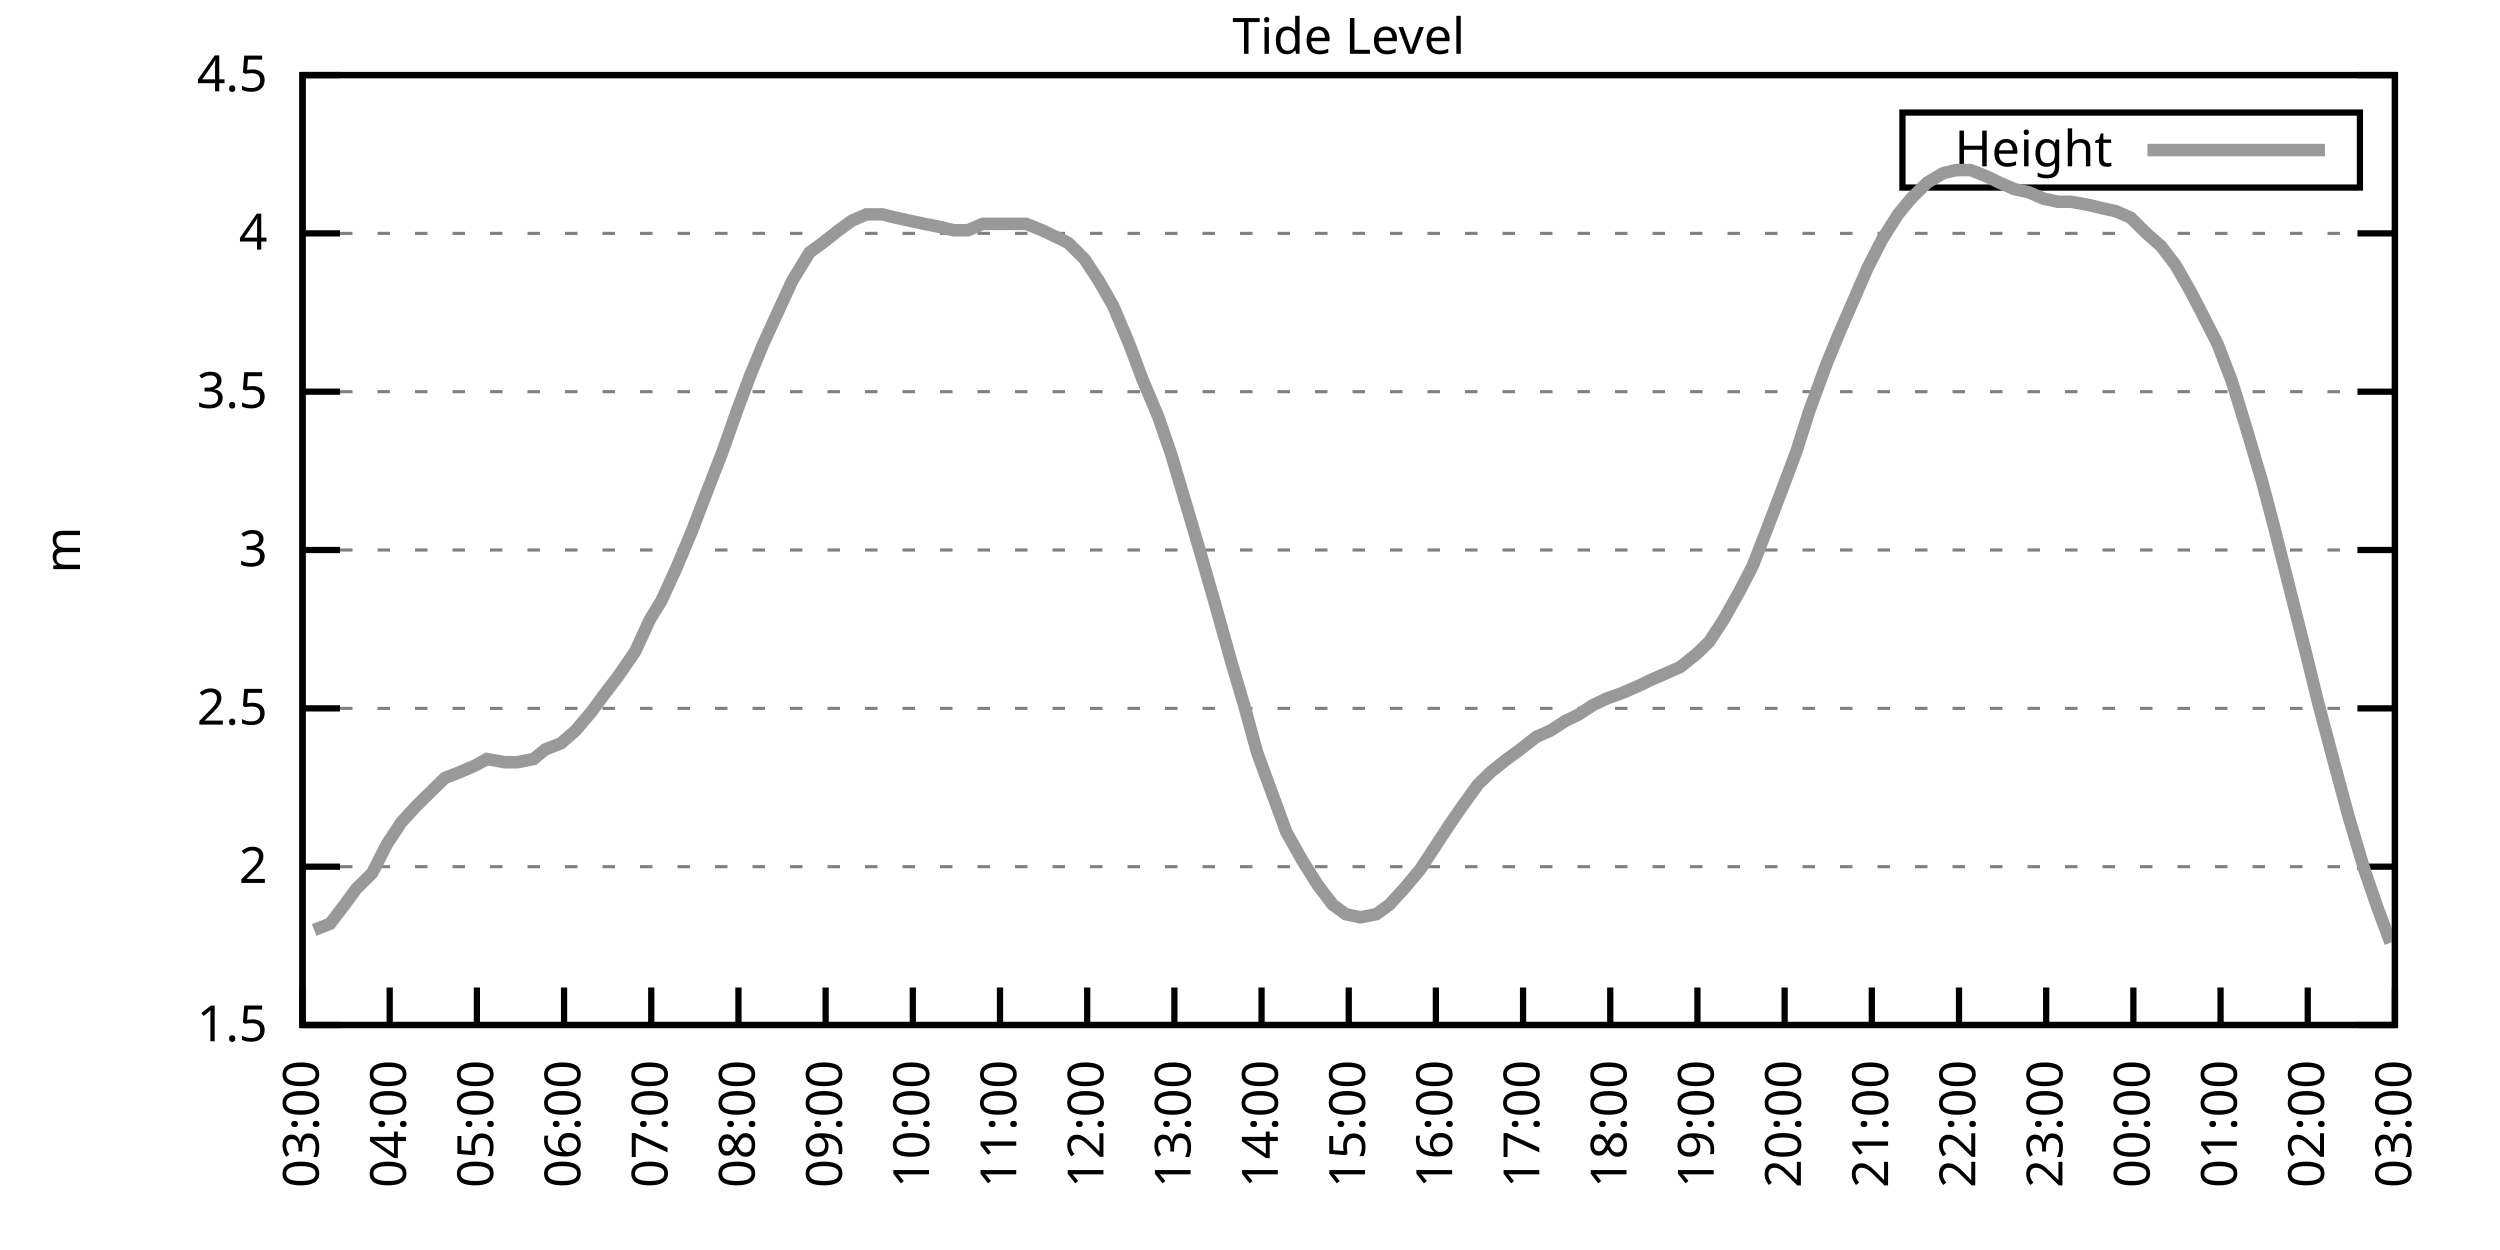
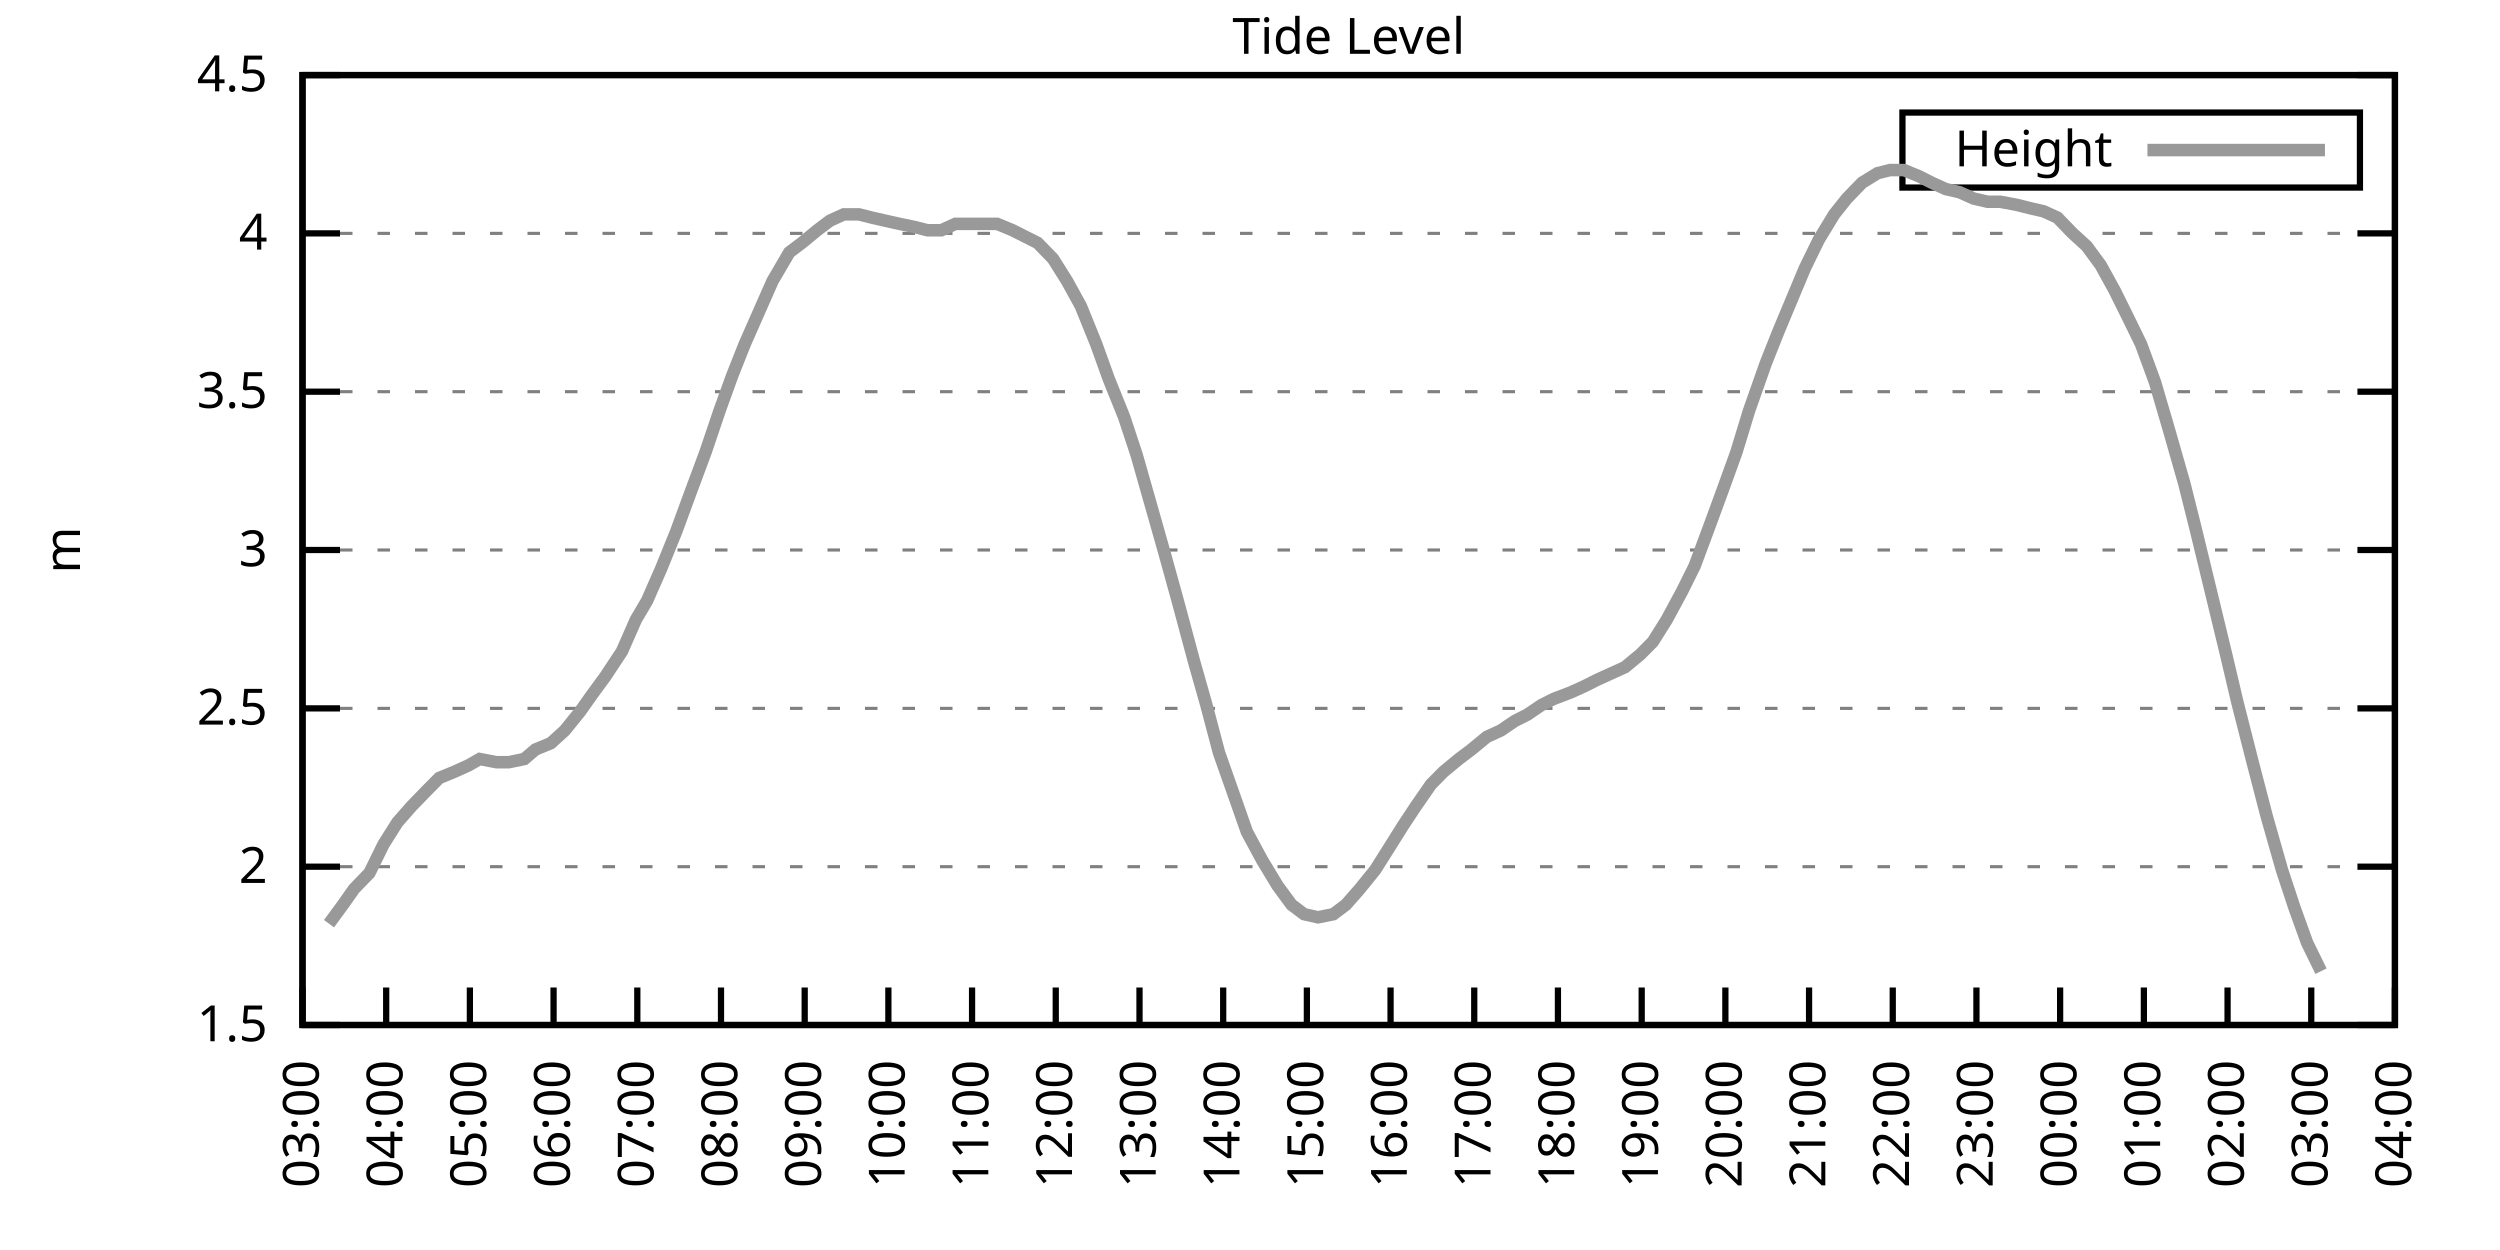
<svg xmlns="http://www.w3.org/2000/svg" xmlns:xlink="http://www.w3.org/1999/xlink" width="400" height="200" viewBox="0 0 400 200">
  <g id="gnuplot_canvas">
    <rect x="0" y="0" width="400" height="200" fill="none" />
    <defs>
      <circle id="gpDot" r="0.5" stroke-width="0.5" stroke="currentColor" />
      <path id="gpPt0" stroke-width="0.333" stroke="currentColor" d="M-1,0 h2 M0,-1 v2" />
      <path id="gpPt1" stroke-width="0.333" stroke="currentColor" d="M-1,-1 L1,1 M1,-1 L-1,1" />
      <path id="gpPt2" stroke-width="0.333" stroke="currentColor" d="M-1,0 L1,0 M0,-1 L0,1 M-1,-1 L1,1 M-1,1 L1,-1" />
      <rect id="gpPt3" stroke-width="0.333" stroke="currentColor" x="-1" y="-1" width="2" height="2" />
      <rect id="gpPt4" stroke-width="0.333" stroke="currentColor" fill="currentColor" x="-1" y="-1" width="2" height="2" />
      <circle id="gpPt5" stroke-width="0.333" stroke="currentColor" cx="0" cy="0" r="1" />
      <use xlink:href="#gpPt5" id="gpPt6" fill="currentColor" stroke="none" />
      <path id="gpPt7" stroke-width="0.333" stroke="currentColor" d="M0,-1.33 L-1.33,0.67 L1.33,0.67 z" />
      <use xlink:href="#gpPt7" id="gpPt8" fill="currentColor" stroke="none" />
      <use xlink:href="#gpPt7" id="gpPt9" stroke="currentColor" transform="rotate(180)" />
      <use xlink:href="#gpPt9" id="gpPt10" fill="currentColor" stroke="none" />
      <use xlink:href="#gpPt3" id="gpPt11" stroke="currentColor" transform="rotate(45)" />
      <use xlink:href="#gpPt11" id="gpPt12" fill="currentColor" stroke="none" />
      <path id="gpPt13" stroke-width="0.333" stroke="currentColor" d="M0,1.330 L1.265,0.411 L0.782,-1.067 L-0.782,-1.076 L-1.265,0.411 z" />
      <use xlink:href="#gpPt13" id="gpPt14" fill="currentColor" stroke="none" />
      <filter id="textbox" filterUnits="objectBoundingBox" x="0" y="0" height="1" width="1">
        <feFlood flood-color="white" flood-opacity="1" result="bgnd" />
        <feComposite in="SourceGraphic" in2="bgnd" operator="atop" />
      </filter>
      <filter id="greybox" filterUnits="objectBoundingBox" x="0" y="0" height="1" width="1">
        <feFlood flood-color="lightgrey" flood-opacity="1" result="grey" />
        <feComposite in="SourceGraphic" in2="grey" operator="atop" />
      </filter>
    </defs>
    <g fill="none" color="white" stroke="currentColor" stroke-width="1.00" stroke-linecap="butt" stroke-linejoin="miter">
</g>
    <g fill="none" color="black" stroke="currentColor" stroke-width="1.00" stroke-linecap="butt" stroke-linejoin="miter">
      <g stroke="none" shape-rendering="crispEdges">
        <polygon fill="rgb(255, 255, 255)" points="48.40,164.00 383.18,164.00 383.18,12.02 48.40,12.02 " />
      </g>
    </g>
    <g fill="none" color="black" stroke="currentColor" stroke-width="1.00" stroke-linecap="butt" stroke-linejoin="miter">
</g>
    <g fill="none" color="black" stroke="black" stroke-width="0.50" stroke-linecap="butt" stroke-linejoin="miter">
</g>
    <g fill="none" color="gray" stroke="currentColor" stroke-width="0.50" stroke-linecap="butt" stroke-linejoin="miter">
      <path stroke="gray" stroke-dasharray="2,4" class="gridline" d="M48.40,164.00 L383.19,164.00  " />
    </g>
    <g fill="none" color="gray" stroke="gray" stroke-width="1.00" stroke-linecap="butt" stroke-linejoin="miter">
</g>
    <g fill="none" color="black" stroke="currentColor" stroke-width="1.00" stroke-linecap="butt" stroke-linejoin="miter">
      <path stroke="black" d="M48.40,164.00 L54.40,164.00 M383.19,164.00 L377.19,164.00  " />
      <g transform="translate(42.80,166.60)" stroke="none" fill="black" font-family="Sans" font-size="8.00" text-anchor="end">
        <text>
          <tspan font-family="Sans"> 1.5</tspan>
        </text>
      </g>
    </g>
    <g fill="none" color="black" stroke="currentColor" stroke-width="1.00" stroke-linecap="butt" stroke-linejoin="miter">
</g>
    <g fill="none" color="black" stroke="black" stroke-width="0.50" stroke-linecap="butt" stroke-linejoin="miter">
</g>
    <g fill="none" color="gray" stroke="currentColor" stroke-width="0.50" stroke-linecap="butt" stroke-linejoin="miter">
      <path stroke="gray" stroke-dasharray="2,4" class="gridline" d="M48.40,138.67 L383.19,138.67  " />
    </g>
    <g fill="none" color="gray" stroke="gray" stroke-width="1.00" stroke-linecap="butt" stroke-linejoin="miter">
</g>
    <g fill="none" color="black" stroke="currentColor" stroke-width="1.00" stroke-linecap="butt" stroke-linejoin="miter">
      <path stroke="black" d="M48.40,138.67 L54.40,138.67 M383.19,138.67 L377.19,138.67  " />
      <g transform="translate(42.80,141.27)" stroke="none" fill="black" font-family="Sans" font-size="8.00" text-anchor="end">
        <text>
          <tspan font-family="Sans"> 2</tspan>
        </text>
      </g>
    </g>
    <g fill="none" color="black" stroke="currentColor" stroke-width="1.00" stroke-linecap="butt" stroke-linejoin="miter">
</g>
    <g fill="none" color="black" stroke="black" stroke-width="0.50" stroke-linecap="butt" stroke-linejoin="miter">
</g>
    <g fill="none" color="gray" stroke="currentColor" stroke-width="0.50" stroke-linecap="butt" stroke-linejoin="miter">
      <path stroke="gray" stroke-dasharray="2,4" class="gridline" d="M48.40,113.34 L383.19,113.34  " />
    </g>
    <g fill="none" color="gray" stroke="gray" stroke-width="1.00" stroke-linecap="butt" stroke-linejoin="miter">
</g>
    <g fill="none" color="black" stroke="currentColor" stroke-width="1.00" stroke-linecap="butt" stroke-linejoin="miter">
      <path stroke="black" d="M48.40,113.34 L54.40,113.34 M383.19,113.34 L377.19,113.34  " />
      <g transform="translate(42.80,115.94)" stroke="none" fill="black" font-family="Sans" font-size="8.00" text-anchor="end">
        <text>
          <tspan font-family="Sans"> 2.5</tspan>
        </text>
      </g>
    </g>
    <g fill="none" color="black" stroke="currentColor" stroke-width="1.00" stroke-linecap="butt" stroke-linejoin="miter">
</g>
    <g fill="none" color="black" stroke="black" stroke-width="0.50" stroke-linecap="butt" stroke-linejoin="miter">
</g>
    <g fill="none" color="gray" stroke="currentColor" stroke-width="0.50" stroke-linecap="butt" stroke-linejoin="miter">
      <path stroke="gray" stroke-dasharray="2,4" class="gridline" d="M48.40,88.00 L383.19,88.00  " />
    </g>
    <g fill="none" color="gray" stroke="gray" stroke-width="1.00" stroke-linecap="butt" stroke-linejoin="miter">
</g>
    <g fill="none" color="black" stroke="currentColor" stroke-width="1.00" stroke-linecap="butt" stroke-linejoin="miter">
      <path stroke="black" d="M48.40,88.00 L54.40,88.00 M383.19,88.00 L377.19,88.00  " />
      <g transform="translate(42.80,90.60)" stroke="none" fill="black" font-family="Sans" font-size="8.00" text-anchor="end">
        <text>
          <tspan font-family="Sans"> 3</tspan>
        </text>
      </g>
    </g>
    <g fill="none" color="black" stroke="currentColor" stroke-width="1.00" stroke-linecap="butt" stroke-linejoin="miter">
</g>
    <g fill="none" color="black" stroke="black" stroke-width="0.50" stroke-linecap="butt" stroke-linejoin="miter">
</g>
    <g fill="none" color="gray" stroke="currentColor" stroke-width="0.50" stroke-linecap="butt" stroke-linejoin="miter">
      <path stroke="gray" stroke-dasharray="2,4" class="gridline" d="M48.40,62.67 L383.19,62.67  " />
    </g>
    <g fill="none" color="gray" stroke="gray" stroke-width="1.00" stroke-linecap="butt" stroke-linejoin="miter">
</g>
    <g fill="none" color="black" stroke="currentColor" stroke-width="1.00" stroke-linecap="butt" stroke-linejoin="miter">
      <path stroke="black" d="M48.40,62.67 L54.40,62.67 M383.19,62.67 L377.19,62.67  " />
      <g transform="translate(42.80,65.27)" stroke="none" fill="black" font-family="Sans" font-size="8.00" text-anchor="end">
        <text>
          <tspan font-family="Sans"> 3.5</tspan>
        </text>
      </g>
    </g>
    <g fill="none" color="black" stroke="currentColor" stroke-width="1.00" stroke-linecap="butt" stroke-linejoin="miter">
</g>
    <g fill="none" color="black" stroke="black" stroke-width="0.50" stroke-linecap="butt" stroke-linejoin="miter">
</g>
    <g fill="none" color="gray" stroke="currentColor" stroke-width="0.50" stroke-linecap="butt" stroke-linejoin="miter">
      <path stroke="gray" stroke-dasharray="2,4" class="gridline" d="M48.40,37.34 L383.19,37.34  " />
    </g>
    <g fill="none" color="gray" stroke="gray" stroke-width="1.00" stroke-linecap="butt" stroke-linejoin="miter">
</g>
    <g fill="none" color="black" stroke="currentColor" stroke-width="1.00" stroke-linecap="butt" stroke-linejoin="miter">
      <path stroke="black" d="M48.40,37.34 L54.40,37.34 M383.19,37.34 L377.19,37.34  " />
      <g transform="translate(42.80,39.94)" stroke="none" fill="black" font-family="Sans" font-size="8.00" text-anchor="end">
        <text>
          <tspan font-family="Sans"> 4</tspan>
        </text>
      </g>
    </g>
    <g fill="none" color="black" stroke="currentColor" stroke-width="1.00" stroke-linecap="butt" stroke-linejoin="miter">
</g>
    <g fill="none" color="black" stroke="black" stroke-width="0.50" stroke-linecap="butt" stroke-linejoin="miter">
</g>
    <g fill="none" color="gray" stroke="currentColor" stroke-width="0.50" stroke-linecap="butt" stroke-linejoin="miter">
      <path stroke="gray" stroke-dasharray="2,4" class="gridline" d="M48.40,12.01 L383.19,12.01  " />
    </g>
    <g fill="none" color="gray" stroke="gray" stroke-width="1.00" stroke-linecap="butt" stroke-linejoin="miter">
</g>
    <g fill="none" color="black" stroke="currentColor" stroke-width="1.00" stroke-linecap="butt" stroke-linejoin="miter">
      <path stroke="black" d="M48.40,12.01 L54.40,12.01 M383.19,12.01 L377.19,12.01  " />
      <g transform="translate(42.80,14.61)" stroke="none" fill="black" font-family="Sans" font-size="8.00" text-anchor="end">
        <text>
          <tspan font-family="Sans"> 4.5</tspan>
        </text>
      </g>
    </g>
    <g fill="none" color="black" stroke="currentColor" stroke-width="1.00" stroke-linecap="butt" stroke-linejoin="miter">
      <path stroke="black" d="M48.40,164.00 L48.40,158.00  " />
      <g transform="translate(51.00,169.60) rotate(270.00)" stroke="none" fill="black" font-family="Sans" font-size="8.00" text-anchor="end">
        <text>
          <tspan font-family="Sans">03:00</tspan>
        </text>
      </g>
    </g>
    <g fill="none" color="black" stroke="currentColor" stroke-width="1.00" stroke-linecap="butt" stroke-linejoin="miter">
-       <path stroke="black" d="M62.35,164.00 L62.35,158.00  " />
-       <g transform="translate(64.95,169.60) rotate(270.00)" stroke="none" fill="black" font-family="Sans" font-size="8.00" text-anchor="end">
+       <path stroke="black" d="M61.79,164.00 L61.79,158.00  " />
+       <g transform="translate(64.39,169.60) rotate(270.00)" stroke="none" fill="black" font-family="Sans" font-size="8.00" text-anchor="end">
        <text>
          <tspan font-family="Sans">04:00</tspan>
        </text>
      </g>
    </g>
    <g fill="none" color="black" stroke="currentColor" stroke-width="1.00" stroke-linecap="butt" stroke-linejoin="miter">
-       <path stroke="black" d="M76.30,164.00 L76.30,158.00  " />
-       <g transform="translate(78.90,169.60) rotate(270.00)" stroke="none" fill="black" font-family="Sans" font-size="8.00" text-anchor="end">
+       <path stroke="black" d="M75.18,164.00 L75.18,158.00  " />
+       <g transform="translate(77.78,169.60) rotate(270.00)" stroke="none" fill="black" font-family="Sans" font-size="8.00" text-anchor="end">
        <text>
          <tspan font-family="Sans">05:00</tspan>
        </text>
      </g>
    </g>
    <g fill="none" color="black" stroke="currentColor" stroke-width="1.00" stroke-linecap="butt" stroke-linejoin="miter">
-       <path stroke="black" d="M90.25,164.00 L90.25,158.00  " />
-       <g transform="translate(92.85,169.60) rotate(270.00)" stroke="none" fill="black" font-family="Sans" font-size="8.00" text-anchor="end">
+       <path stroke="black" d="M88.57,164.00 L88.57,158.00  " />
+       <g transform="translate(91.17,169.60) rotate(270.00)" stroke="none" fill="black" font-family="Sans" font-size="8.00" text-anchor="end">
        <text>
          <tspan font-family="Sans">06:00</tspan>
        </text>
      </g>
    </g>
    <g fill="none" color="black" stroke="currentColor" stroke-width="1.00" stroke-linecap="butt" stroke-linejoin="miter">
-       <path stroke="black" d="M104.20,164.00 L104.20,158.00  " />
-       <g transform="translate(106.80,169.60) rotate(270.00)" stroke="none" fill="black" font-family="Sans" font-size="8.00" text-anchor="end">
+       <path stroke="black" d="M101.97,164.00 L101.97,158.00  " />
+       <g transform="translate(104.57,169.60) rotate(270.00)" stroke="none" fill="black" font-family="Sans" font-size="8.00" text-anchor="end">
        <text>
          <tspan font-family="Sans">07:00</tspan>
        </text>
      </g>
    </g>
    <g fill="none" color="black" stroke="currentColor" stroke-width="1.00" stroke-linecap="butt" stroke-linejoin="miter">
-       <path stroke="black" d="M118.15,164.00 L118.15,158.00  " />
-       <g transform="translate(120.75,169.60) rotate(270.00)" stroke="none" fill="black" font-family="Sans" font-size="8.00" text-anchor="end">
+       <path stroke="black" d="M115.36,164.00 L115.36,158.00  " />
+       <g transform="translate(117.96,169.60) rotate(270.00)" stroke="none" fill="black" font-family="Sans" font-size="8.00" text-anchor="end">
        <text>
          <tspan font-family="Sans">08:00</tspan>
        </text>
      </g>
    </g>
    <g fill="none" color="black" stroke="currentColor" stroke-width="1.00" stroke-linecap="butt" stroke-linejoin="miter">
-       <path stroke="black" d="M132.10,164.00 L132.10,158.00  " />
-       <g transform="translate(134.70,169.60) rotate(270.00)" stroke="none" fill="black" font-family="Sans" font-size="8.00" text-anchor="end">
+       <path stroke="black" d="M128.75,164.00 L128.75,158.00  " />
+       <g transform="translate(131.35,169.60) rotate(270.00)" stroke="none" fill="black" font-family="Sans" font-size="8.00" text-anchor="end">
        <text>
          <tspan font-family="Sans">09:00</tspan>
        </text>
      </g>
    </g>
    <g fill="none" color="black" stroke="currentColor" stroke-width="1.00" stroke-linecap="butt" stroke-linejoin="miter">
-       <path stroke="black" d="M146.05,164.00 L146.05,158.00  " />
-       <g transform="translate(148.65,169.60) rotate(270.00)" stroke="none" fill="black" font-family="Sans" font-size="8.00" text-anchor="end">
+       <path stroke="black" d="M142.14,164.00 L142.14,158.00  " />
+       <g transform="translate(144.74,169.60) rotate(270.00)" stroke="none" fill="black" font-family="Sans" font-size="8.00" text-anchor="end">
        <text>
          <tspan font-family="Sans">10:00</tspan>
        </text>
      </g>
    </g>
    <g fill="none" color="black" stroke="currentColor" stroke-width="1.00" stroke-linecap="butt" stroke-linejoin="miter">
-       <path stroke="black" d="M160.00,164.00 L160.00,158.00  " />
-       <g transform="translate(162.60,169.60) rotate(270.00)" stroke="none" fill="black" font-family="Sans" font-size="8.00" text-anchor="end">
+       <path stroke="black" d="M155.53,164.00 L155.53,158.00  " />
+       <g transform="translate(158.13,169.60) rotate(270.00)" stroke="none" fill="black" font-family="Sans" font-size="8.00" text-anchor="end">
        <text>
          <tspan font-family="Sans">11:00</tspan>
        </text>
      </g>
    </g>
    <g fill="none" color="black" stroke="currentColor" stroke-width="1.00" stroke-linecap="butt" stroke-linejoin="miter">
-       <path stroke="black" d="M173.95,164.00 L173.95,158.00  " />
-       <g transform="translate(176.55,169.60) rotate(270.00)" stroke="none" fill="black" font-family="Sans" font-size="8.00" text-anchor="end">
+       <path stroke="black" d="M168.92,164.00 L168.92,158.00  " />
+       <g transform="translate(171.52,169.60) rotate(270.00)" stroke="none" fill="black" font-family="Sans" font-size="8.00" text-anchor="end">
        <text>
          <tspan font-family="Sans">12:00</tspan>
        </text>
      </g>
    </g>
    <g fill="none" color="black" stroke="currentColor" stroke-width="1.00" stroke-linecap="butt" stroke-linejoin="miter">
-       <path stroke="black" d="M187.90,164.00 L187.90,158.00  " />
-       <g transform="translate(190.50,169.60) rotate(270.00)" stroke="none" fill="black" font-family="Sans" font-size="8.00" text-anchor="end">
+       <path stroke="black" d="M182.32,164.00 L182.32,158.00  " />
+       <g transform="translate(184.92,169.60) rotate(270.00)" stroke="none" fill="black" font-family="Sans" font-size="8.00" text-anchor="end">
        <text>
          <tspan font-family="Sans">13:00</tspan>
        </text>
      </g>
    </g>
    <g fill="none" color="black" stroke="currentColor" stroke-width="1.00" stroke-linecap="butt" stroke-linejoin="miter">
-       <path stroke="black" d="M201.85,164.00 L201.85,158.00  " />
-       <g transform="translate(204.45,169.60) rotate(270.00)" stroke="none" fill="black" font-family="Sans" font-size="8.00" text-anchor="end">
+       <path stroke="black" d="M195.71,164.00 L195.71,158.00  " />
+       <g transform="translate(198.31,169.60) rotate(270.00)" stroke="none" fill="black" font-family="Sans" font-size="8.00" text-anchor="end">
        <text>
          <tspan font-family="Sans">14:00</tspan>
        </text>
      </g>
    </g>
    <g fill="none" color="black" stroke="currentColor" stroke-width="1.00" stroke-linecap="butt" stroke-linejoin="miter">
-       <path stroke="black" d="M215.80,164.00 L215.80,158.00  " />
-       <g transform="translate(218.40,169.60) rotate(270.00)" stroke="none" fill="black" font-family="Sans" font-size="8.00" text-anchor="end">
+       <path stroke="black" d="M209.10,164.00 L209.10,158.00  " />
+       <g transform="translate(211.70,169.60) rotate(270.00)" stroke="none" fill="black" font-family="Sans" font-size="8.00" text-anchor="end">
        <text>
          <tspan font-family="Sans">15:00</tspan>
        </text>
      </g>
    </g>
    <g fill="none" color="black" stroke="currentColor" stroke-width="1.00" stroke-linecap="butt" stroke-linejoin="miter">
-       <path stroke="black" d="M229.74,164.00 L229.74,158.00  " />
-       <g transform="translate(232.34,169.60) rotate(270.00)" stroke="none" fill="black" font-family="Sans" font-size="8.00" text-anchor="end">
+       <path stroke="black" d="M222.49,164.00 L222.49,158.00  " />
+       <g transform="translate(225.09,169.60) rotate(270.00)" stroke="none" fill="black" font-family="Sans" font-size="8.00" text-anchor="end">
        <text>
          <tspan font-family="Sans">16:00</tspan>
        </text>
      </g>
    </g>
    <g fill="none" color="black" stroke="currentColor" stroke-width="1.00" stroke-linecap="butt" stroke-linejoin="miter">
-       <path stroke="black" d="M243.69,164.00 L243.69,158.00  " />
-       <g transform="translate(246.29,169.60) rotate(270.00)" stroke="none" fill="black" font-family="Sans" font-size="8.00" text-anchor="end">
+       <path stroke="black" d="M235.88,164.00 L235.88,158.00  " />
+       <g transform="translate(238.48,169.60) rotate(270.00)" stroke="none" fill="black" font-family="Sans" font-size="8.00" text-anchor="end">
        <text>
          <tspan font-family="Sans">17:00</tspan>
        </text>
      </g>
    </g>
    <g fill="none" color="black" stroke="currentColor" stroke-width="1.00" stroke-linecap="butt" stroke-linejoin="miter">
-       <path stroke="black" d="M257.64,164.00 L257.64,158.00  " />
-       <g transform="translate(260.24,169.60) rotate(270.00)" stroke="none" fill="black" font-family="Sans" font-size="8.00" text-anchor="end">
+       <path stroke="black" d="M249.27,164.00 L249.27,158.00  " />
+       <g transform="translate(251.87,169.60) rotate(270.00)" stroke="none" fill="black" font-family="Sans" font-size="8.00" text-anchor="end">
        <text>
          <tspan font-family="Sans">18:00</tspan>
        </text>
      </g>
    </g>
    <g fill="none" color="black" stroke="currentColor" stroke-width="1.00" stroke-linecap="butt" stroke-linejoin="miter">
-       <path stroke="black" d="M271.59,164.00 L271.59,158.00  " />
-       <g transform="translate(274.19,169.60) rotate(270.00)" stroke="none" fill="black" font-family="Sans" font-size="8.00" text-anchor="end">
+       <path stroke="black" d="M262.67,164.00 L262.67,158.00  " />
+       <g transform="translate(265.27,169.60) rotate(270.00)" stroke="none" fill="black" font-family="Sans" font-size="8.00" text-anchor="end">
        <text>
          <tspan font-family="Sans">19:00</tspan>
        </text>
      </g>
    </g>
    <g fill="none" color="black" stroke="currentColor" stroke-width="1.00" stroke-linecap="butt" stroke-linejoin="miter">
-       <path stroke="black" d="M285.54,164.00 L285.54,158.00  " />
-       <g transform="translate(288.14,169.60) rotate(270.00)" stroke="none" fill="black" font-family="Sans" font-size="8.00" text-anchor="end">
+       <path stroke="black" d="M276.06,164.00 L276.06,158.00  " />
+       <g transform="translate(278.66,169.60) rotate(270.00)" stroke="none" fill="black" font-family="Sans" font-size="8.00" text-anchor="end">
        <text>
          <tspan font-family="Sans">20:00</tspan>
        </text>
      </g>
    </g>
    <g fill="none" color="black" stroke="currentColor" stroke-width="1.00" stroke-linecap="butt" stroke-linejoin="miter">
-       <path stroke="black" d="M299.49,164.00 L299.49,158.00  " />
-       <g transform="translate(302.09,169.60) rotate(270.00)" stroke="none" fill="black" font-family="Sans" font-size="8.00" text-anchor="end">
+       <path stroke="black" d="M289.45,164.00 L289.45,158.00  " />
+       <g transform="translate(292.05,169.60) rotate(270.00)" stroke="none" fill="black" font-family="Sans" font-size="8.00" text-anchor="end">
        <text>
          <tspan font-family="Sans">21:00</tspan>
        </text>
      </g>
    </g>
    <g fill="none" color="black" stroke="currentColor" stroke-width="1.00" stroke-linecap="butt" stroke-linejoin="miter">
-       <path stroke="black" d="M313.44,164.00 L313.44,158.00  " />
-       <g transform="translate(316.04,169.60) rotate(270.00)" stroke="none" fill="black" font-family="Sans" font-size="8.00" text-anchor="end">
+       <path stroke="black" d="M302.84,164.00 L302.84,158.00  " />
+       <g transform="translate(305.44,169.60) rotate(270.00)" stroke="none" fill="black" font-family="Sans" font-size="8.00" text-anchor="end">
        <text>
          <tspan font-family="Sans">22:00</tspan>
        </text>
      </g>
    </g>
    <g fill="none" color="black" stroke="currentColor" stroke-width="1.00" stroke-linecap="butt" stroke-linejoin="miter">
-       <path stroke="black" d="M327.39,164.00 L327.39,158.00  " />
-       <g transform="translate(329.99,169.60) rotate(270.00)" stroke="none" fill="black" font-family="Sans" font-size="8.00" text-anchor="end">
+       <path stroke="black" d="M316.23,164.00 L316.23,158.00  " />
+       <g transform="translate(318.83,169.60) rotate(270.00)" stroke="none" fill="black" font-family="Sans" font-size="8.00" text-anchor="end">
        <text>
          <tspan font-family="Sans">23:00</tspan>
        </text>
      </g>
    </g>
    <g fill="none" color="black" stroke="currentColor" stroke-width="1.00" stroke-linecap="butt" stroke-linejoin="miter">
-       <path stroke="black" d="M341.34,164.00 L341.34,158.00  " />
-       <g transform="translate(343.94,169.60) rotate(270.00)" stroke="none" fill="black" font-family="Sans" font-size="8.00" text-anchor="end">
+       <path stroke="black" d="M329.62,164.00 L329.62,158.00  " />
+       <g transform="translate(332.22,169.60) rotate(270.00)" stroke="none" fill="black" font-family="Sans" font-size="8.00" text-anchor="end">
        <text>
          <tspan font-family="Sans">00:00</tspan>
        </text>
      </g>
    </g>
    <g fill="none" color="black" stroke="currentColor" stroke-width="1.00" stroke-linecap="butt" stroke-linejoin="miter">
-       <path stroke="black" d="M355.29,164.00 L355.29,158.00  " />
-       <g transform="translate(357.89,169.60) rotate(270.00)" stroke="none" fill="black" font-family="Sans" font-size="8.00" text-anchor="end">
+       <path stroke="black" d="M343.02,164.00 L343.02,158.00  " />
+       <g transform="translate(345.62,169.60) rotate(270.00)" stroke="none" fill="black" font-family="Sans" font-size="8.00" text-anchor="end">
        <text>
          <tspan font-family="Sans">01:00</tspan>
        </text>
      </g>
    </g>
    <g fill="none" color="black" stroke="currentColor" stroke-width="1.00" stroke-linecap="butt" stroke-linejoin="miter">
-       <path stroke="black" d="M369.24,164.00 L369.24,158.00  " />
-       <g transform="translate(371.84,169.60) rotate(270.00)" stroke="none" fill="black" font-family="Sans" font-size="8.00" text-anchor="end">
+       <path stroke="black" d="M356.41,164.00 L356.41,158.00  " />
+       <g transform="translate(359.01,169.60) rotate(270.00)" stroke="none" fill="black" font-family="Sans" font-size="8.00" text-anchor="end">
        <text>
          <tspan font-family="Sans">02:00</tspan>
+         </text>
+       </g>
+     </g>
+     <g fill="none" color="black" stroke="currentColor" stroke-width="1.00" stroke-linecap="butt" stroke-linejoin="miter">
+       <path stroke="black" d="M369.80,164.00 L369.80,158.00  " />
+       <g transform="translate(372.40,169.60) rotate(270.00)" stroke="none" fill="black" font-family="Sans" font-size="8.00" text-anchor="end">
+         <text>
+           <tspan font-family="Sans">03:00</tspan>
        </text>
      </g>
    </g>
    <g fill="none" color="black" stroke="currentColor" stroke-width="1.00" stroke-linecap="butt" stroke-linejoin="miter">
      <path stroke="black" d="M383.19,164.00 L383.19,158.00  " />
      <g transform="translate(385.79,169.60) rotate(270.00)" stroke="none" fill="black" font-family="Sans" font-size="8.00" text-anchor="end">
        <text>
-           <tspan font-family="Sans">03:00</tspan>
+           <tspan font-family="Sans">04:00</tspan>
        </text>
      </g>
    </g>
    <g fill="none" color="black" stroke="currentColor" stroke-width="1.00" stroke-linecap="butt" stroke-linejoin="miter">
</g>
    <g fill="none" color="black" stroke="currentColor" stroke-width="1.00" stroke-linecap="butt" stroke-linejoin="miter">
      <path stroke="black" d="M48.40,12.01 L48.40,164.00 L383.19,164.00 L383.19,12.01 L48.40,12.01 Z  " />
    </g>
    <g fill="none" color="black" stroke="currentColor" stroke-width="1.00" stroke-linecap="butt" stroke-linejoin="miter">
</g>
    <g fill="none" color="black" stroke="currentColor" stroke-width="1.00" stroke-linecap="butt" stroke-linejoin="miter">
      <path stroke="black" d="M304.39,30.01 L304.39,18.01 L377.59,18.01 L377.59,30.01 L304.39,30.01 Z  " />
    </g>
    <g id="Tide_level_plot_1">
      <g fill="none" color="white" stroke="black" stroke-width="2.00" stroke-linecap="butt" stroke-linejoin="miter">
</g>
      <g fill="none" color="black" stroke="currentColor" stroke-width="2.00" stroke-linecap="butt" stroke-linejoin="miter">
        <g transform="translate(337.99,26.61)" stroke="none" fill="black" font-family="Sans" font-size="8.00" text-anchor="end">
          <text>
            <tspan font-family="Sans">Height</tspan>
          </text>
        </g>
      </g>
      <g fill="none" color="black" stroke="currentColor" stroke-width="2.00" stroke-linecap="butt" stroke-linejoin="miter">
-         <path stroke="rgb(153, 153, 153)" d="M343.59,24.01 L371.99,24.01 M50.26,148.80 L52.82,147.79 L55.14,144.75 L57.00,142.21 L59.56,139.68 L61.88,135.12   L64.21,131.58 L66.53,129.04 L69.09,126.51 L71.18,124.48 L73.74,123.47 L76.07,122.46 L77.93,121.44 L80.72,121.95   L82.81,121.95 L85.37,121.44 L87.23,119.92 L89.78,118.91 L92.11,116.88 L94.67,113.84 L96.53,111.31 L98.85,108.27   L101.64,104.22 L103.97,99.15 L105.83,96.11 L108.15,91.04 L110.71,84.97 L113.03,78.89 L115.59,72.30 L117.92,65.71   L120.01,60.14 L122.10,55.07 L124.89,48.99 L126.75,44.94 L129.54,40.38 L131.63,38.86 L134.19,36.84 L136.28,35.32   L138.61,34.30 L141.16,34.30 L143.26,34.81 L145.58,35.32 L147.91,35.82 L150.46,36.33 L152.56,36.84 L154.88,36.84   L157.21,35.82 L159.76,35.82 L161.86,35.82 L164.18,35.82 L166.74,36.84 L168.83,37.85 L170.92,38.86 L173.48,41.39   L175.81,44.94 L178.13,48.99 L180.69,55.07 L182.78,60.65 L185.34,66.73 L187.43,72.81 L189.99,81.42 L192.08,88.51   L194.41,96.62 L196.96,105.74 L199.06,112.83 L201.15,120.43 L203.94,128.03 L205.80,133.10 L208.36,137.66 L210.91,141.71   L213.24,144.75 L215.33,146.27 L217.65,146.77 L220.21,146.27 L222.30,144.75 L224.63,142.21 L227.19,139.17 L229.51,135.63   L231.84,132.08 L233.93,129.04 L236.49,125.50 L238.58,123.47 L241.14,121.44 L243.23,119.92 L245.79,117.90 L248.11,116.88   L250.44,115.36 L252.53,114.35 L254.85,112.83 L256.95,111.82 L259.74,110.80 L262.06,109.79 L264.15,108.78 L266.48,107.76   L268.80,106.75 L271.36,104.72 L273.45,102.70 L275.78,99.15 L278.34,94.59 L280.43,90.54 L282.99,83.95 L285.31,77.87   L287.40,72.30 L289.50,65.71 L292.29,58.11 L294.38,53.05 L298.80,42.91 L301.12,38.35 L303.68,34.30 L305.77,31.77   L308.33,29.24 L310.88,27.72 L312.98,27.21 L315.30,27.21 L317.86,28.22 L319.95,29.24 L322.28,30.25 L324.60,30.76   L326.93,31.77 L329.25,32.28 L331.34,32.28 L334.13,32.78 L336.23,33.29 L338.55,33.80 L340.88,34.81 L343.43,37.34   L345.76,39.37 L348.08,42.41 L350.41,46.46 L352.50,50.51 L354.83,55.07 L357.15,61.15 L359.48,68.75 L362.03,77.37   L363.89,84.46 L366.45,94.59 L369.01,104.72 L370.87,112.32 L373.43,121.95 L375.75,130.56 L378.31,139.17 L380.40,145.25   L382.49,150.83  " />
+         <path stroke="rgb(153, 153, 153)" d="M343.59,24.01 L371.99,24.01 M52.64,147.79 L54.87,144.75 L56.66,142.21 L59.11,139.68 L61.35,135.12 L63.58,131.58   L65.81,129.04 L68.26,126.51 L70.27,124.48 L72.73,123.47 L74.96,122.46 L76.75,121.44 L79.42,121.95 L81.43,121.95   L83.89,121.44 L85.67,119.92 L88.13,118.91 L90.36,116.88 L92.82,113.84 L94.60,111.31 L96.83,108.27 L99.51,104.22   L101.74,99.15 L103.53,96.11 L105.76,91.04 L108.22,84.97 L110.45,78.89 L112.90,72.30 L115.13,65.71 L117.14,60.14   L119.15,55.07 L121.83,48.99 L123.62,44.94 L126.29,40.38 L128.30,38.86 L130.76,36.84 L132.77,35.32 L135.00,34.30   L137.45,34.30 L139.46,34.81 L141.69,35.32 L143.93,35.82 L146.38,36.33 L148.39,36.84 L150.62,36.84 L152.85,35.82   L155.31,35.82 L157.32,35.82 L159.55,35.82 L162.01,36.84 L164.01,37.85 L166.02,38.86 L168.48,41.39 L170.71,44.94   L172.94,48.99 L175.40,55.07 L177.41,60.65 L179.86,66.73 L181.87,72.81 L184.32,81.42 L186.33,88.51 L188.57,96.62   L191.02,105.74 L193.03,112.83 L195.04,120.43 L197.72,128.03 L199.50,133.10 L201.96,137.66 L204.41,141.71 L206.64,144.75   L208.65,146.27 L210.88,146.77 L213.34,146.27 L215.35,144.75 L217.58,142.21 L220.04,139.17 L222.27,135.63 L224.50,132.08   L226.51,129.04 L228.96,125.50 L230.97,123.47 L233.43,121.44 L235.44,119.92 L237.89,117.90 L240.12,116.88 L242.36,115.36   L244.36,114.35 L246.60,112.83 L248.60,111.82 L251.28,110.80 L253.51,109.79 L255.52,108.78 L257.76,107.76 L259.99,106.75   L262.44,104.72 L264.45,102.70 L266.68,99.15 L269.14,94.59 L271.15,90.54 L273.60,83.95 L275.83,77.87 L277.84,72.30   L279.85,65.71 L282.53,58.11 L284.54,53.05 L288.78,42.91 L291.01,38.35 L293.47,34.30 L295.48,31.77 L297.93,29.24   L300.39,27.72 L302.39,27.21 L304.63,27.21 L307.08,28.22 L309.09,29.24 L311.32,30.25 L313.55,30.76 L315.79,31.77   L318.02,32.28 L320.03,32.28 L322.70,32.78 L324.71,33.29 L326.95,33.80 L329.18,34.81 L331.63,37.34 L333.86,39.37   L336.10,42.41 L338.33,46.46 L340.34,50.51 L342.57,55.07 L344.80,61.15 L347.03,68.75 L349.49,77.37 L351.27,84.46   L353.73,94.59 L356.18,104.72 L357.97,112.32 L360.42,121.95 L362.66,130.56 L365.11,139.17 L367.12,145.25 L369.13,150.83   L371.36,155.39  " />
      </g>
    </g>
    <g fill="none" color="black" stroke="currentColor" stroke-width="2.00" stroke-linecap="butt" stroke-linejoin="miter">
</g>
    <g fill="none" color="black" stroke="black" stroke-width="1.00" stroke-linecap="butt" stroke-linejoin="miter">
</g>
    <g fill="none" color="black" stroke="currentColor" stroke-width="1.00" stroke-linecap="butt" stroke-linejoin="miter">
      <path stroke="black" d="M48.40,12.01 L48.40,164.00 L383.19,164.00 L383.19,12.01 L48.40,12.01 Z  " />
      <g transform="translate(12.80,88.01) rotate(270.00)" stroke="none" fill="black" font-family="Sans" font-size="8.00" text-anchor="middle">
        <text>
          <tspan font-family="Sans">m</tspan>
        </text>
      </g>
    </g>
    <g fill="none" color="black" stroke="currentColor" stroke-width="1.00" stroke-linecap="butt" stroke-linejoin="miter">
</g>
    <g fill="none" color="black" stroke="currentColor" stroke-width="1.00" stroke-linecap="butt" stroke-linejoin="miter">
      <g transform="translate(215.79,8.61)" stroke="none" fill="black" font-family="Sans" font-size="8.00" text-anchor="middle">
        <text>
          <tspan font-family="Sans">Tide Level</tspan>
        </text>
      </g>
    </g>
    <g fill="none" color="black" stroke="currentColor" stroke-width="1.00" stroke-linecap="butt" stroke-linejoin="miter">
</g>
  </g>
</svg>
